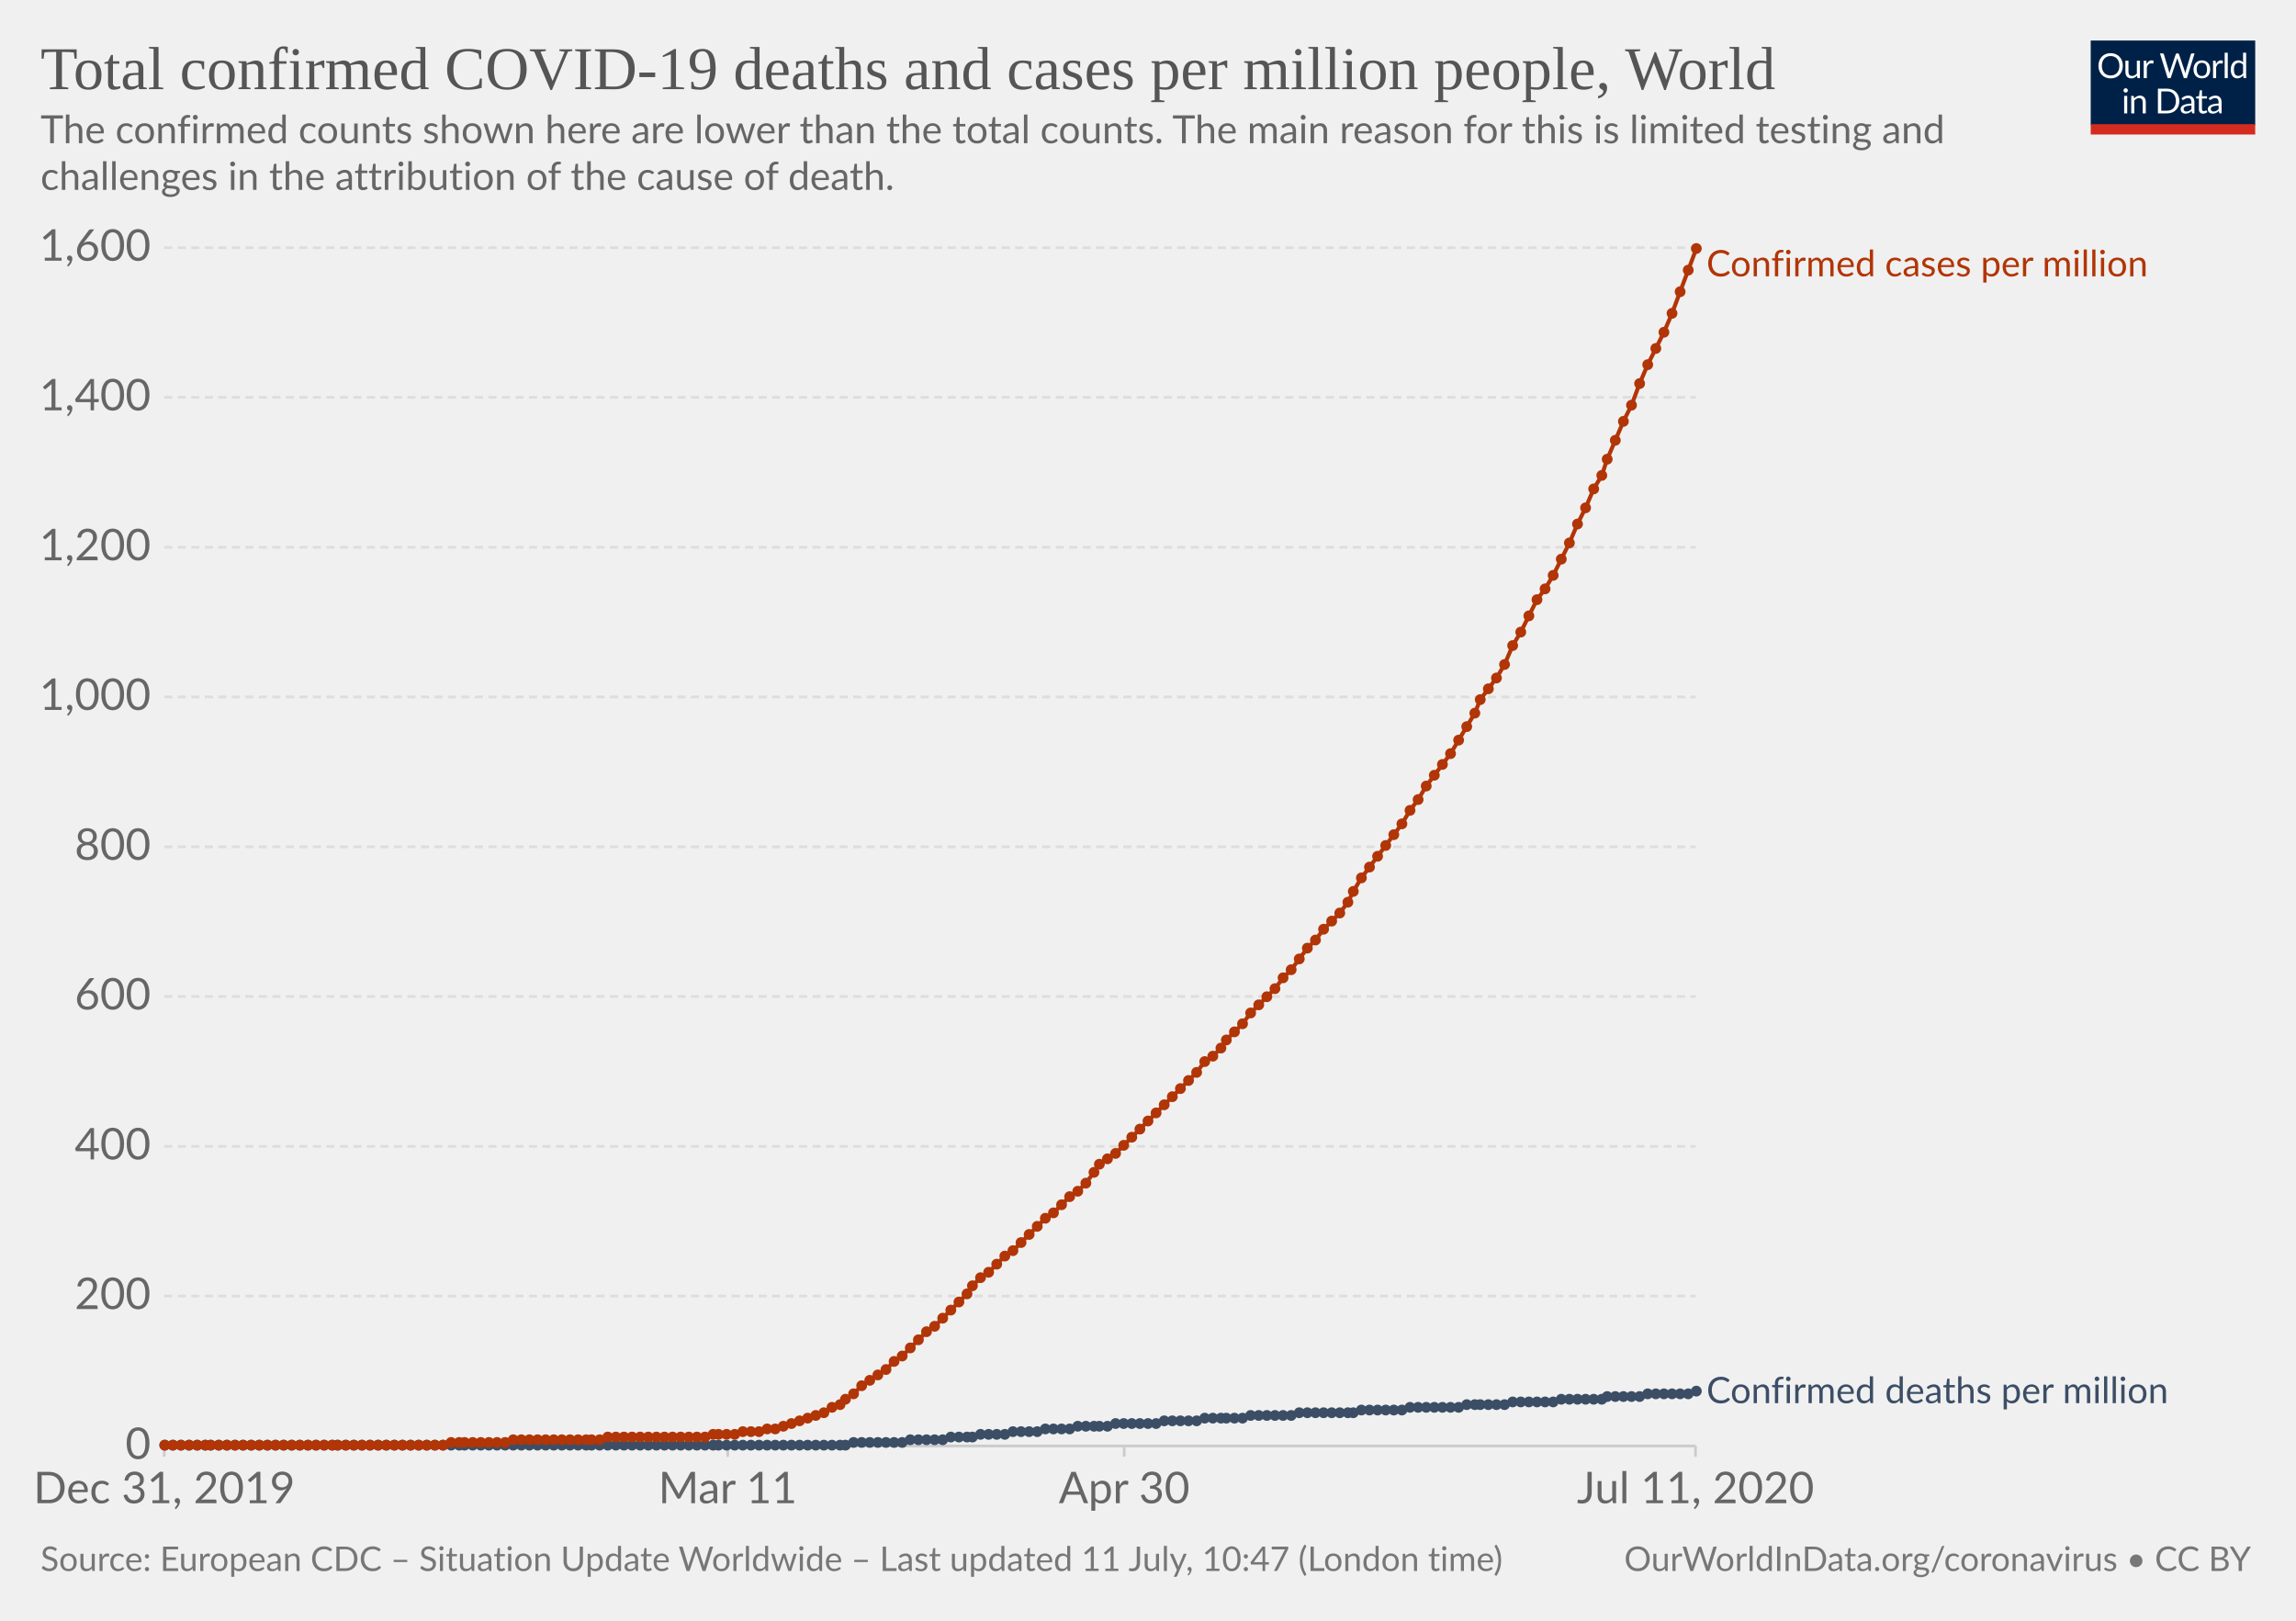
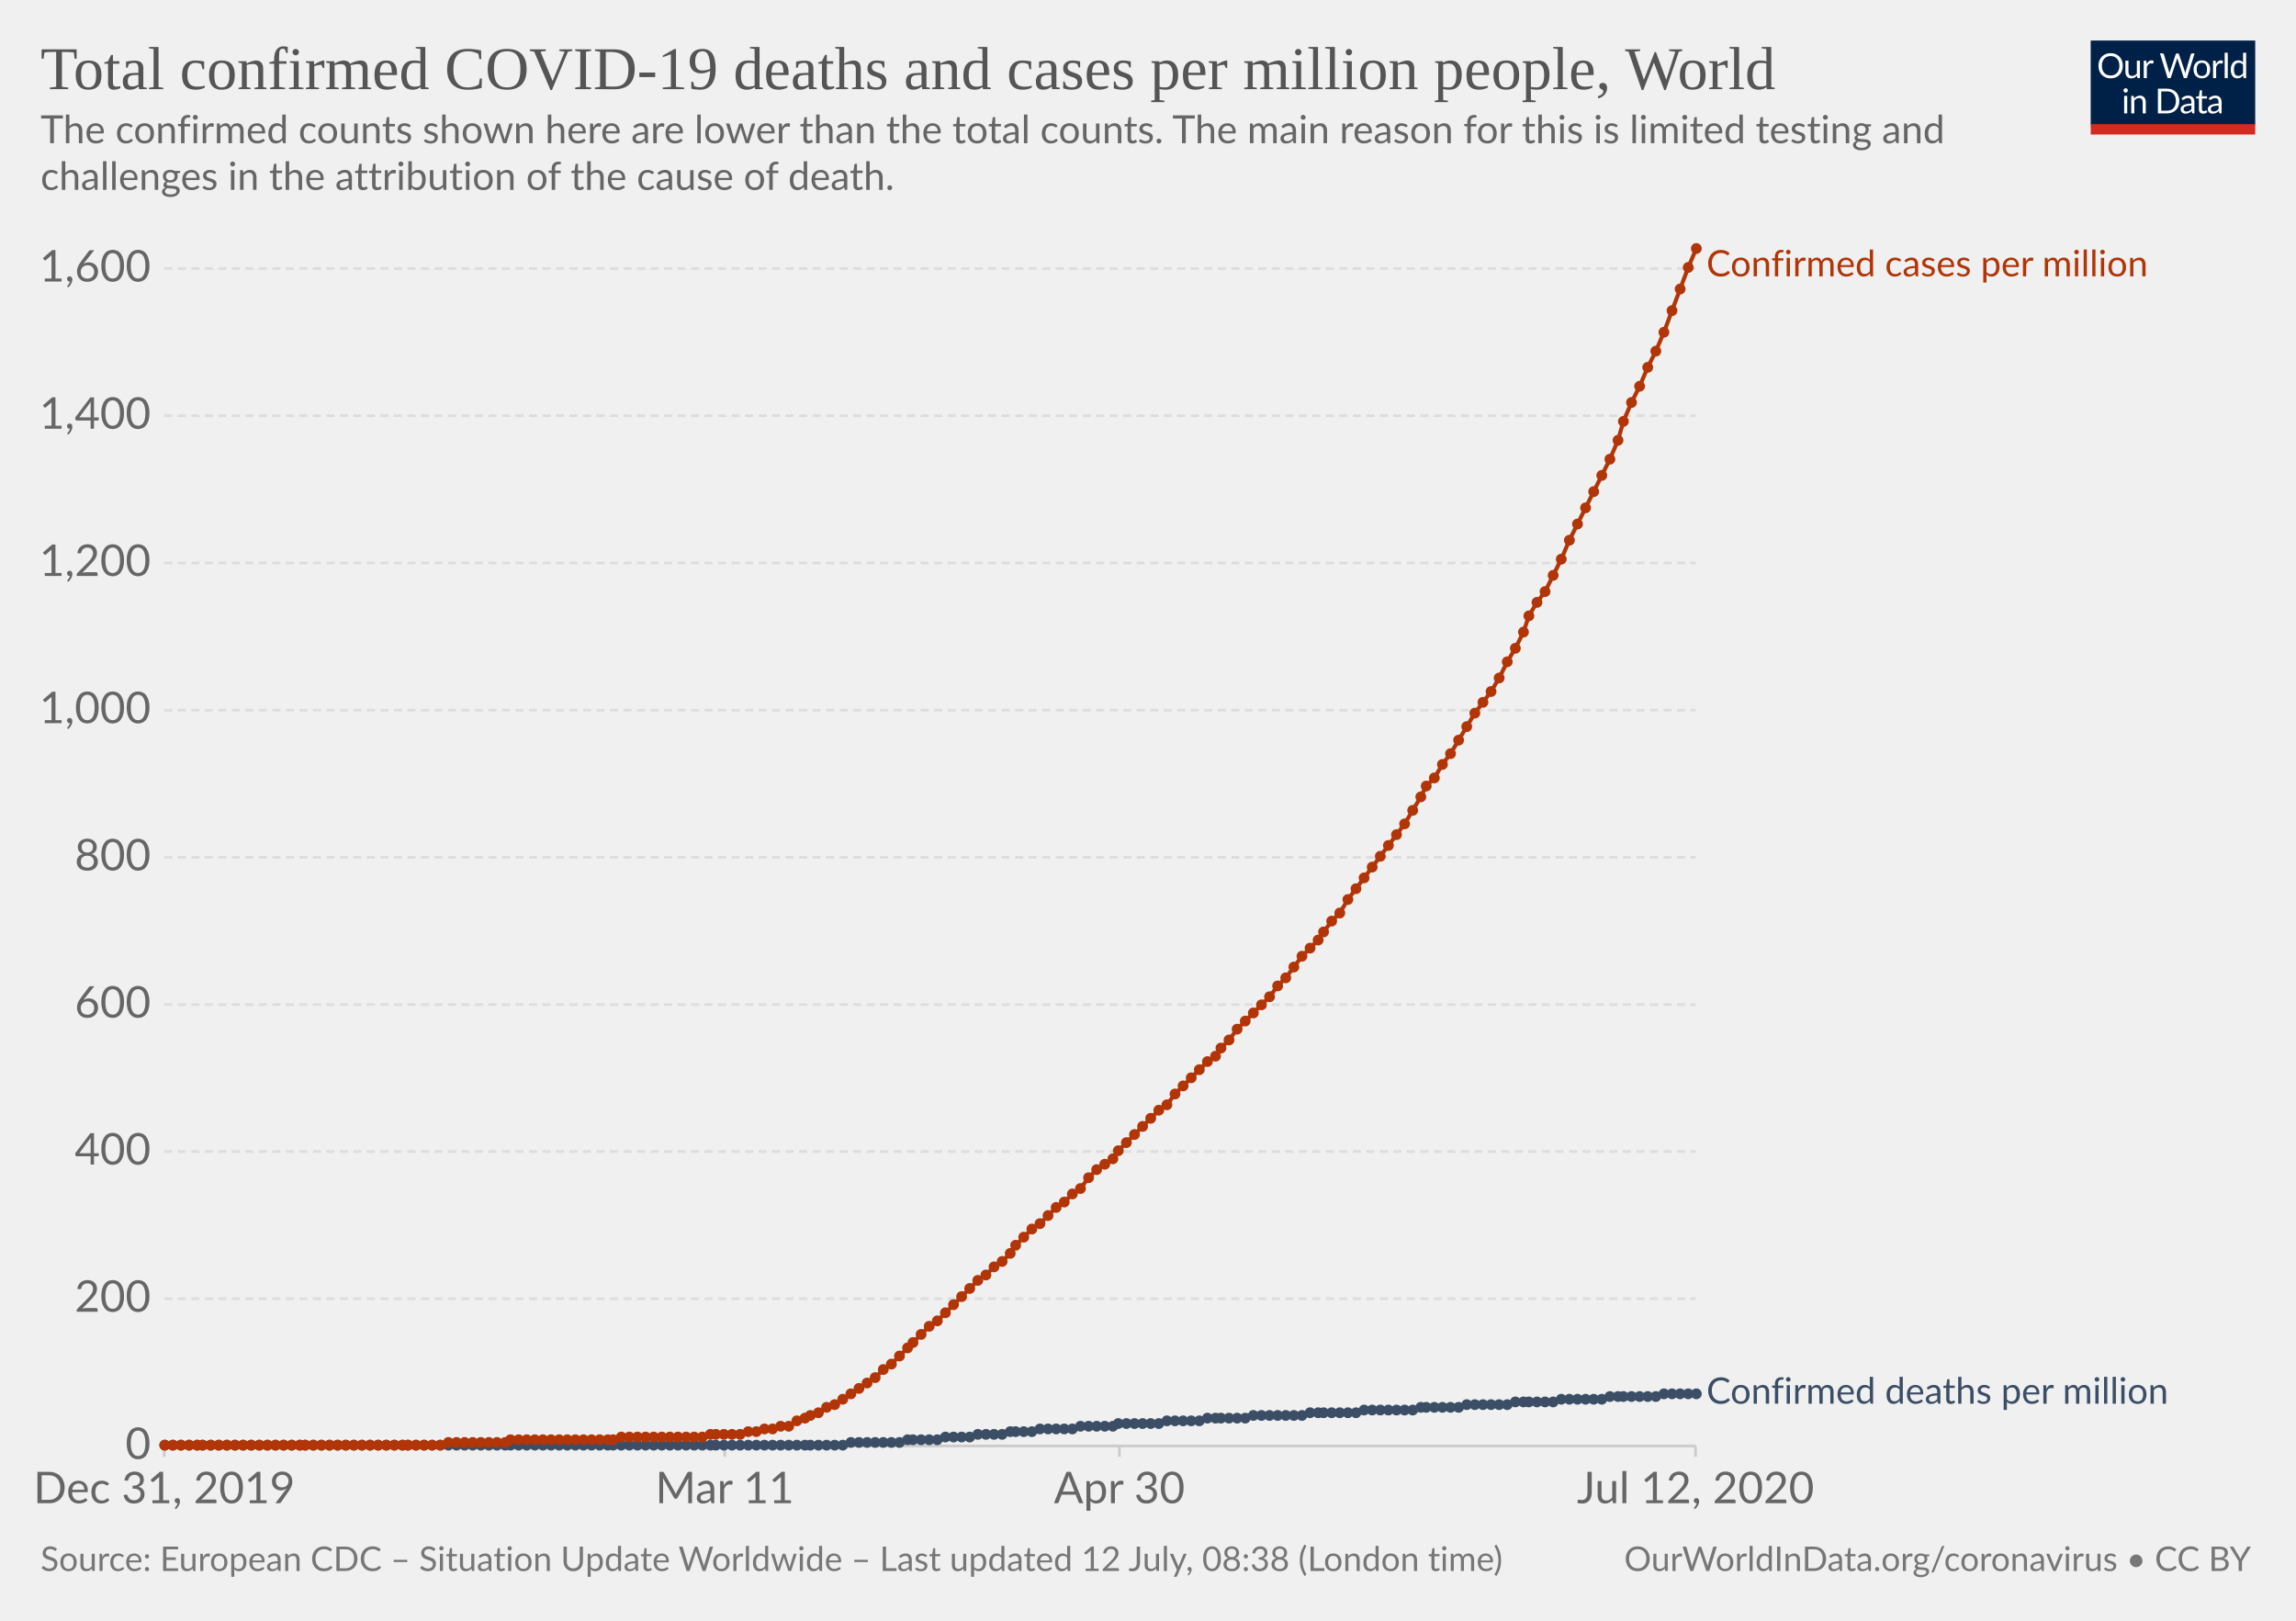
<svg xmlns="http://www.w3.org/2000/svg" version="1.1" style="background-color:#fff;-webkit-font-smoothing:antialiased" width="850" height="600" viewBox="0 0 850 600" font-family="Lato,'Helvetica Neue',Helvetica,Arial,sans-serif" font-size="18" text-rendering="optimizeLegibility">
  <g class="HeaderView">
    <g transform="matrix(.29 0 0 .29 774 15)">
      <svg width="210" height="120" viewBox="0 0 210 120" fill="none">
        <g clip-path="url(#clip0)">
          <path d="M0 0h210v107.89H0V0z" fill="#002147" />
          <path d="M40.98 32.25c0 2.36-.38 4.53-1.12 6.51a14.26 14.26 0 01-8.1 8.4c-1.9.78-4.02 1.17-6.34 1.17a16.6 16.6 0 01-6.33-1.17 14.31 14.31 0 01-8.08-8.4 18.29 18.29 0 01-1.12-6.51c0-2.36.38-4.53 1.12-6.5a14.32 14.32 0 018.07-8.44c1.92-.8 4.03-1.19 6.34-1.19 2.32 0 4.43.4 6.34 1.19 1.92.8 3.56 1.9 4.93 3.34a14.87 14.87 0 013.17 5.1 18.1 18.1 0 011.12 6.5zm-4.38 0c0-1.94-.26-3.68-.8-5.22a10.91 10.91 0 00-2.24-3.89 9.68 9.68 0 00-3.52-2.46 11.95 11.95 0 00-4.62-.86c-1.68 0-3.21.28-4.6.86a9.88 9.88 0 00-3.54 2.46 10.91 10.91 0 00-2.24 3.9c-.53 1.53-.8 3.27-.8 5.2 0 1.94.27 3.68.8 5.22a11.17 11.17 0 002.24 3.9 10.01 10.01 0 003.55 2.44c1.38.56 2.9.83 4.6.83 1.7 0 3.24-.27 4.61-.83a9.8 9.8 0 003.52-2.44 11.17 11.17 0 002.25-3.9c.53-1.54.8-3.28.8-5.21zm26.22-6.54V48H60.5c-.56 0-.9-.27-1.05-.81l-.31-2.4a12.45 12.45 0 01-3.26 2.6c-1.2.64-2.58.96-4.13.96-1.22 0-2.3-.2-3.24-.6a6.52 6.52 0 01-2.33-1.7 7.37 7.37 0 01-1.43-2.67c-.3-1.04-.46-2.2-.46-3.45V25.7h3.91v14.22c0 1.68.38 2.99 1.15 3.91.77.93 1.96 1.39 3.54 1.39 1.16 0 2.24-.27 3.23-.82a10.42 10.42 0 002.8-2.28V25.7h3.91zm8.61 4.47a9.94 9.94 0 012.6-3.56 5.64 5.64 0 013.76-1.3c.47 0 .92.05 1.34.15.44.1.83.27 1.17.49l-.3 2.92c-.09.37-.3.55-.66.55-.2 0-.5-.04-.9-.13a6.21 6.21 0 00-3.24.18c-.54.2-1.03.5-1.47.92-.42.4-.81.9-1.17 1.5-.33.58-.64 1.26-.92 2.02V48H67.7V25.71h2.25c.42 0 .72.08.88.25.16.16.27.44.33.83l.26 3.39zm61.16-13.7L122.75 48h-3.82l-7.99-24.05a21.95 21.95 0 01-.42-1.58 38.36 38.36 0 01-.44 1.58L102.05 48h-3.83L88.4 16.47h3.54c.38 0 .7.1.95.29.26.2.43.43.5.73l6.52 21.9c.1.4.2.83.28 1.28.1.46.2.94.29 1.46l.3-1.46c.12-.47.25-.9.38-1.27l7.41-21.91c.1-.25.26-.48.51-.69.27-.22.58-.33.95-.33h1.23c.38 0 .69.1.92.29.24.2.41.43.53.73l7.4 21.9a28.4 28.4 0 01.68 2.62 29.52 29.52 0 01.52-2.61l6.54-21.91c.07-.27.23-.5.48-.7.27-.21.58-.32.95-.32h3.32zm9.35 8.88c1.63 0 3.1.27 4.4.82a9.43 9.43 0 015.46 5.94c.5 1.4.74 2.98.74 4.73 0 1.76-.25 3.34-.74 4.75a9.43 9.43 0 01-5.46 5.92c-1.3.52-2.77.79-4.4.79-1.64 0-3.12-.27-4.44-.8a9.42 9.42 0 01-3.35-2.3c-.92-1-1.63-2.2-2.13-3.61-.49-1.41-.73-3-.73-4.75s.24-3.33.73-4.73c.5-1.43 1.2-2.64 2.13-3.63a9.4 9.4 0 013.35-2.31c1.32-.55 2.8-.82 4.44-.82zm0 19.89c2.2 0 3.84-.73 4.93-2.2 1.08-1.48 1.63-3.54 1.63-6.18 0-2.66-.55-4.72-1.63-6.2-1.09-1.49-2.73-2.23-4.93-2.23-1.12 0-2.09.2-2.93.57a5.7 5.7 0 00-2.06 1.65 7.5 7.5 0 00-1.24 2.67c-.26 1.04-.4 2.22-.4 3.54 0 2.64.55 4.7 1.64 6.18 1.1 1.47 2.76 2.2 4.99 2.2zm17.97-15.07a9.94 9.94 0 012.6-3.56 5.64 5.64 0 013.76-1.3c.47 0 .91.05 1.34.15.44.1.83.27 1.16.49l-.28 2.92c-.09.37-.31.55-.66.55-.2 0-.5-.04-.9-.13a6.2 6.2 0 00-3.24.18c-.54.2-1.03.5-1.47.92-.43.4-.82.9-1.17 1.5a13.1 13.1 0 00-.92 2.02V48h-3.94V25.71h2.24c.43 0 .72.08.88.25.17.16.28.44.33.83l.27 3.39zm15.04-14.59V48h-3.92V15.6h3.92zm19.55 15.43a6.22 6.22 0 00-2.38-2.05 6.7 6.7 0 00-2.86-.6c-2.07 0-3.66.75-4.77 2.23-1.12 1.48-1.68 3.6-1.68 6.33 0 1.46.13 2.7.38 3.74a7.29 7.29 0 001.1 2.56 4.35 4.35 0 001.78 1.45c.7.3 1.5.46 2.4.46 1.29 0 2.41-.3 3.36-.88a9.6 9.6 0 002.67-2.49V31.02zm3.91-15.43V48h-2.33c-.56 0-.9-.27-1.06-.81l-.35-2.71a12.13 12.13 0 01-3.25 2.77 8.28 8.28 0 01-4.23 1.06 7.31 7.31 0 01-6.14-2.9c-.73-.96-1.3-2.15-1.69-3.57a18.35 18.35 0 01.07-9.48 11.29 11.29 0 011.89-3.7 8.7 8.7 0 017.06-3.34 7.96 7.96 0 016.12 2.62V15.59h3.91zM46.61 70.71V93H42.7V70.71h3.91zm.84-7c0 .39-.08.75-.24 1.09a2.81 2.81 0 01-1.52 1.47 2.67 2.67 0 01-2.16 0 2.9 2.9 0 01-1.45-1.47 2.67 2.67 0 010-2.16c.15-.35.35-.65.6-.9.25-.27.53-.47.85-.62a2.67 2.67 0 012.16 0c.35.15.65.35.9.62.27.25.47.55.62.9.16.34.24.7.24 1.08zm7.97 10.24c.49-.54 1-1.04 1.54-1.48a9.85 9.85 0 013.66-1.84 8.96 8.96 0 015.43.35c.94.4 1.72.97 2.33 1.71a7.36 7.36 0 011.43 2.67c.32 1.04.49 2.19.49 3.45V93h-3.94V78.81c0-1.69-.4-3-1.17-3.92-.76-.93-1.93-1.4-3.5-1.4a6.6 6.6 0 00-3.25.83c-1 .56-1.92 1.31-2.77 2.27V93h-3.94V70.71h2.35c.56 0 .9.28 1.04.82l.3 2.42zm57.7 3.3c0 2.36-.37 4.5-1.11 6.44a14.3 14.3 0 01-3.17 4.98 14.1 14.1 0 01-4.93 3.2c-1.9.76-4.02 1.13-6.33 1.13H85.8V61.47h11.77c2.31 0 4.42.39 6.33 1.15a13.8 13.8 0 018.1 8.18 17.75 17.75 0 011.12 6.45zm-4.37 0c0-1.94-.26-3.67-.8-5.2a10.94 10.94 0 00-2.23-3.87 9.57 9.57 0 00-3.53-2.42 12.23 12.23 0 00-4.61-.83h-7.5v24.62h7.5c1.7 0 3.24-.28 4.61-.84a9.7 9.7 0 003.53-2.4 10.94 10.94 0 002.24-3.87c.53-1.53.8-3.26.8-5.2zm19.8 5.72c-1.8.06-3.34.2-4.62.44-1.26.22-2.3.51-3.1.88-.8.36-1.37.8-1.74 1.3-.35.5-.53 1.05-.53 1.67 0 .58.1 1.1.3 1.52a3 3 0 00.76 1.05c.34.27.73.46 1.17.6.45.11.94.17 1.45.17a7.28 7.28 0 003.5-.81 11.95 11.95 0 002.82-2.2v-4.62zm-12.65-9.11a12.73 12.73 0 013.98-2.66c1.43-.59 3-.88 4.73-.88 1.25 0 2.36.2 3.33.61a6.81 6.81 0 013.94 4.38c.33 1.04.5 2.19.5 3.43V93h-1.74a1.8 1.8 0 01-.88-.18c-.2-.13-.36-.38-.48-.74l-.44-2.12c-.59.55-1.16 1.03-1.72 1.46a9.48 9.48 0 01-3.74 1.7c-.69.15-1.46.23-2.3.23-.87 0-1.69-.12-2.45-.35a5.34 5.34 0 01-3.34-2.93 6.64 6.64 0 01-.49-2.64c0-.88.25-1.72.73-2.53a6.33 6.33 0 012.35-2.17c1.09-.63 2.5-1.15 4.25-1.54 1.75-.41 3.89-.65 6.42-.7v-1.75c0-1.73-.37-3.03-1.12-3.91-.75-.9-1.84-1.34-3.28-1.34-.97 0-1.78.12-2.44.37-.64.23-1.2.5-1.7.81l-1.23.82c-.33.23-.67.35-1 .35-.27 0-.5-.07-.69-.2a2.1 2.1 0 01-.48-.53l-.7-1.25zm27.67 19.5c-1.76 0-3.12-.5-4.07-1.48-.94-.98-1.41-2.4-1.41-4.25V74h-2.68a.9.9 0 01-.6-.2c-.16-.14-.24-.36-.24-.66v-1.56l3.65-.46.9-6.89a.9.9 0 01.29-.52.88.88 0 01.62-.22H142v7.67h6.44V74H142v13.38c0 .94.22 1.63.68 2.09.45.45 1.04.68 1.76.68a3.21 3.21 0 001.85-.53l.55-.35c.16-.12.3-.18.41-.18.2 0 .4.13.55.38l1.15 1.87a7.45 7.45 0 01-2.44 1.5c-.96.35-1.94.52-2.95.52zm19.68-10.4c-1.8.07-3.34.21-4.62.45-1.26.22-2.3.51-3.1.88-.8.36-1.37.8-1.74 1.3-.35.5-.53 1.05-.53 1.67 0 .58.1 1.1.3 1.52.18.42.44.77.76 1.05.34.27.73.46 1.17.6.45.11.94.17 1.45.17a7.3 7.3 0 003.5-.81 12.04 12.04 0 002.82-2.2v-4.62zm-12.65-9.1a12.72 12.72 0 013.99-2.66c1.42-.59 3-.88 4.72-.88 1.25 0 2.36.2 3.33.61a6.81 6.81 0 013.94 4.38c.33 1.04.5 2.19.5 3.43V93h-1.74a1.8 1.8 0 01-.88-.18c-.2-.13-.36-.38-.48-.74l-.44-2.12c-.59.55-1.16 1.03-1.72 1.46a9.48 9.48 0 01-3.74 1.7c-.69.15-1.46.23-2.3.23-.87 0-1.69-.12-2.45-.35a5.33 5.33 0 01-3.34-2.93 6.62 6.62 0 01-.49-2.64c0-.88.25-1.72.73-2.53a6.33 6.33 0 012.35-2.17c1.09-.63 2.5-1.15 4.25-1.54a31.2 31.2 0 016.42-.7v-1.75c0-1.73-.37-3.03-1.12-3.91-.75-.9-1.84-1.34-3.28-1.34-.97 0-1.78.12-2.44.37-.64.23-1.2.5-1.7.81-.46.3-.87.57-1.22.82-.34.23-.68.35-1.02.35-.26 0-.49-.07-.68-.2a1.88 1.88 0 01-.48-.53l-.7-1.25z" fill="#fff" />
          <path fill="#D42B21" d="M0 106.79h210V120H0z" />
        </g>
        <defs>
          <clipPath id="clip0">
            <path fill="#fff" d="M0 0h210v120H0z" />
          </clipPath>
        </defs>
      </svg>
    </g>
    <a href="https://ourworldindata.org/grapher/total-covid-cases-deaths-per-million" target="_blank" font-family="&quot;Playfair Display&quot;,Georgia,&quot;Times New Roman&quot;,serif">
      <text font-size="22.5" x="15" y="33" fill="#555">
        <tspan x="15" y="33">Total confirmed COVID-19 deaths and cases per million people, World</tspan>
      </text>
    </a>
    <text font-size="14.4" x="15" y="53" fill="#666">
      <tspan x="15" y="53.02">The confirmed counts shown here are lower than the total counts. The main reason for this is limited testing and</tspan>
      <tspan x="15" y="70.3">challenges in the attribution of the cause of death.</tspan>
    </text>
  </g>
  <g class="LineChart">
    <defs>
      <clipPath id="a">
        <path d="M50.82 0h830v930h-830z" />
      </clipPath>
    </defs>
    <g class="AxisBoxView">
      <g class="HorizontalAxis">
-         <path stroke="#ccc" d="M60.8 535.3v4M269.4 535.3v4M416.2 535.3v4M627.7 535.3v4" />
+         <path stroke="#ccc" d="M60.8 535.3v4M268.3 535.3v4M414.4 535.3v4M627.7 535.3v4" />
        <text x="60.8" y="556.5" fill="#666" text-anchor="middle" font-size="16.2">Dec 31, 2019</text>
-         <text x="269.4" y="556.5" fill="#666" text-anchor="middle" font-size="16.2">Mar 11</text>
-         <text x="416.2" y="556.5" fill="#666" text-anchor="middle" font-size="16.2">Apr 30</text>
-         <text x="627.7" y="556.5" fill="#666" text-anchor="middle" font-size="16.2">Jul 11, 2020</text>
+         <text x="268.3" y="556.5" fill="#666" text-anchor="middle" font-size="16.2">Mar 11</text>
+         <text x="414.4" y="556.5" fill="#666" text-anchor="middle" font-size="16.2">Apr 30</text>
+         <text x="627.7" y="556.5" fill="#666" text-anchor="middle" font-size="16.2">Jul 12, 2020</text>
      </g>
      <g class="VerticalAxis" fill="#666" dominant-baseline="middle" text-anchor="end" font-size="16.2">
        <text x="55.82" y="535.3">0</text>
-         <text x="55.82" y="479.8">200</text>
-         <text x="55.82" y="424.4">400</text>
-         <text x="55.82" y="368.9">600</text>
-         <text x="55.82" y="313.5">800</text>
-         <text x="55.82" y="258">1,000</text>
-         <text x="55.82" y="202.6">1,200</text>
-         <text x="55.82" y="147.1">1,400</text>
-         <text x="55.82" y="91.7">1,600</text>
+         <text x="55.82" y="480.8">200</text>
+         <text x="55.82" y="426.3">400</text>
+         <text x="55.82" y="371.9">600</text>
+         <text x="55.82" y="317.4">800</text>
+         <text x="55.82" y="262.9">1,000</text>
+         <text x="55.82" y="208.4">1,200</text>
+         <text x="55.82" y="153.9">1,400</text>
+         <text x="55.82" y="99.4">1,600</text>
      </g>
      <g class="AxisGridLines horizontalLines">
        <path stroke="#ccc" d="M60.82 535.3h566.92" />
-         <path stroke="#ddd" stroke-dasharray="3,2" d="M60.82 479.8h566.92M60.82 424.4h566.92M60.82 368.9h566.92M60.82 313.5h566.92M60.82 258h566.92M60.82 202.6h566.92M60.82 147.1h566.92M60.82 91.7h566.92" />
+         <path stroke="#ddd" stroke-dasharray="3,2" d="M60.82 480.8h566.92M60.82 426.3h566.92M60.82 371.9h566.92M60.82 317.4h566.92M60.82 262.9h566.92M60.82 208.4h566.92M60.82 153.9h566.92M60.82 99.4h566.92" />
      </g>
    </g>
    <g clip-path="url(#a)">
      <g class="HeightedLegend" cursor="default">
        <g class="legendMark">
          <text font-size="13.5" x="631.7" y="102.3" fill="#B13507">
            <tspan x="631.74" y="102.3">Confirmed cases per million</tspan>
          </text>
        </g>
        <g class="legendMark">
-           <text font-size="13.5" x="631.7" y="519.4" fill="#3C4E66">
-             <tspan x="631.74" y="519.45">Confirmed deaths per million</tspan>
+           <text font-size="13.5" x="631.7" y="519.6" fill="#3C4E66">
+             <tspan x="631.74" y="519.65">Confirmed deaths per million</tspan>
          </text>
        </g>
      </g>
      <g class="Lines">
        <g class="key-World_0">
-           <path stroke="#3C4E66" stroke-linecap="round" d="M61 535h252l3-1h18l3-1h12l3-1h8l3-1h9l3-1h9l3-1h9l3-1h11l3-1h15l3-1h12l3-1h14l3-1h15l3-1h20l3-1h15l3-1h18l3-1h14l3-1h15l3-1h15l2-1h12l3-1h15l3-1" fill="none" stroke-width="1.5" />
+           <path stroke="#3C4E66" stroke-linecap="round" d="M61 535h251l3-1h18l3-1h11l3-1h9l3-1h9l3-1h8l3-1h12l3-1h12l2-1h15l3-1h12l3-1h14l3-1h18l3-1h17l3-1h18l3-1h14l3-1h15l3-1h14l3-1h15l3-1h17l3-1h12" fill="none" stroke-width="1.5" />
          <g fill="#3C4E66">
            <circle cx="61" cy="535" r="2" />
            <circle cx="64" cy="535" r="2" />
            <circle cx="67" cy="535" r="2" />
            <circle cx="70" cy="535" r="2" />
            <circle cx="73" cy="535" r="2" />
-             <circle cx="76" cy="535" r="2" />
+             <circle cx="75" cy="535" r="2" />
            <circle cx="78" cy="535" r="2" />
            <circle cx="81" cy="535" r="2" />
            <circle cx="84" cy="535" r="2" />
            <circle cx="87" cy="535" r="2" />
            <circle cx="90" cy="535" r="2" />
            <circle cx="93" cy="535" r="2" />
            <circle cx="96" cy="535" r="2" />
            <circle cx="99" cy="535" r="2" />
            <circle cx="102" cy="535" r="2" />
            <circle cx="105" cy="535" r="2" />
            <circle cx="108" cy="535" r="2" />
            <circle cx="111" cy="535" r="2" />
-             <circle cx="114" cy="535" r="2" />
-             <circle cx="117" cy="535" r="2" />
-             <circle cx="120" cy="535" r="2" />
-             <circle cx="123" cy="535" r="2" />
+             <circle cx="113" cy="535" r="2" />
+             <circle cx="116" cy="535" r="2" />
+             <circle cx="119" cy="535" r="2" />
+             <circle cx="122" cy="535" r="2" />
            <circle cx="125" cy="535" r="2" />
            <circle cx="128" cy="535" r="2" />
            <circle cx="131" cy="535" r="2" />
            <circle cx="134" cy="535" r="2" />
            <circle cx="137" cy="535" r="2" />
            <circle cx="140" cy="535" r="2" />
            <circle cx="143" cy="535" r="2" />
            <circle cx="146" cy="535" r="2" />
            <circle cx="149" cy="535" r="2" />
-             <circle cx="152" cy="535" r="2" />
-             <circle cx="155" cy="535" r="2" />
-             <circle cx="158" cy="535" r="2" />
-             <circle cx="161" cy="535" r="2" />
-             <circle cx="164" cy="535" r="2" />
-             <circle cx="167" cy="535" r="2" />
-             <circle cx="170" cy="535" r="2" />
+             <circle cx="151" cy="535" r="2" />
+             <circle cx="154" cy="535" r="2" />
+             <circle cx="157" cy="535" r="2" />
+             <circle cx="160" cy="535" r="2" />
+             <circle cx="163" cy="535" r="2" />
+             <circle cx="166" cy="535" r="2" />
+             <circle cx="169" cy="535" r="2" />
            <circle cx="172" cy="535" r="2" />
            <circle cx="175" cy="535" r="2" />
            <circle cx="178" cy="535" r="2" />
            <circle cx="181" cy="535" r="2" />
            <circle cx="184" cy="535" r="2" />
            <circle cx="187" cy="535" r="2" />
-             <circle cx="190" cy="535" r="2" />
-             <circle cx="193" cy="535" r="2" />
-             <circle cx="196" cy="535" r="2" />
-             <circle cx="199" cy="535" r="2" />
-             <circle cx="202" cy="535" r="2" />
-             <circle cx="205" cy="535" r="2" />
-             <circle cx="208" cy="535" r="2" />
-             <circle cx="211" cy="535" r="2" />
-             <circle cx="214" cy="535" r="2" />
-             <circle cx="217" cy="535" r="2" />
+             <circle cx="189" cy="535" r="2" />
+             <circle cx="192" cy="535" r="2" />
+             <circle cx="195" cy="535" r="2" />
+             <circle cx="198" cy="535" r="2" />
+             <circle cx="201" cy="535" r="2" />
+             <circle cx="204" cy="535" r="2" />
+             <circle cx="207" cy="535" r="2" />
+             <circle cx="210" cy="535" r="2" />
+             <circle cx="213" cy="535" r="2" />
+             <circle cx="216" cy="535" r="2" />
            <circle cx="219" cy="535" r="2" />
            <circle cx="222" cy="535" r="2" />
            <circle cx="225" cy="535" r="2" />
-             <circle cx="228" cy="535" r="2" />
-             <circle cx="231" cy="535" r="2" />
-             <circle cx="234" cy="535" r="2" />
-             <circle cx="237" cy="535" r="2" />
-             <circle cx="240" cy="535" r="2" />
-             <circle cx="243" cy="535" r="2" />
-             <circle cx="246" cy="535" r="2" />
-             <circle cx="249" cy="535" r="2" />
-             <circle cx="252" cy="535" r="2" />
-             <circle cx="255" cy="535" r="2" />
-             <circle cx="258" cy="535" r="2" />
-             <circle cx="261" cy="535" r="2" />
-             <circle cx="264" cy="535" r="2" />
-             <circle cx="266" cy="535" r="2" />
-             <circle cx="269" cy="535" r="2" />
-             <circle cx="272" cy="535" r="2" />
-             <circle cx="275" cy="535" r="2" />
-             <circle cx="278" cy="535" r="2" />
-             <circle cx="281" cy="535" r="2" />
-             <circle cx="284" cy="535" r="2" />
-             <circle cx="287" cy="535" r="2" />
-             <circle cx="290" cy="535" r="2" />
-             <circle cx="293" cy="535" r="2" />
-             <circle cx="296" cy="535" r="2" />
-             <circle cx="299" cy="535" r="2" />
-             <circle cx="302" cy="535" r="2" />
-             <circle cx="305" cy="535" r="2" />
-             <circle cx="308" cy="535" r="2" />
-             <circle cx="311" cy="535" r="2" />
-             <circle cx="313" cy="535" r="2" />
-             <circle cx="316" cy="534" r="2" />
-             <circle cx="319" cy="534" r="2" />
-             <circle cx="322" cy="534" r="2" />
-             <circle cx="325" cy="534" r="2" />
-             <circle cx="328" cy="534" r="2" />
-             <circle cx="331" cy="534" r="2" />
-             <circle cx="334" cy="534" r="2" />
-             <circle cx="337" cy="533" r="2" />
-             <circle cx="340" cy="533" r="2" />
-             <circle cx="343" cy="533" r="2" />
-             <circle cx="346" cy="533" r="2" />
-             <circle cx="349" cy="533" r="2" />
-             <circle cx="352" cy="532" r="2" />
-             <circle cx="355" cy="532" r="2" />
-             <circle cx="358" cy="532" r="2" />
-             <circle cx="360" cy="532" r="2" />
-             <circle cx="363" cy="531" r="2" />
-             <circle cx="366" cy="531" r="2" />
-             <circle cx="369" cy="531" r="2" />
-             <circle cx="372" cy="531" r="2" />
-             <circle cx="375" cy="530" r="2" />
-             <circle cx="378" cy="530" r="2" />
-             <circle cx="381" cy="530" r="2" />
-             <circle cx="384" cy="530" r="2" />
-             <circle cx="387" cy="529" r="2" />
-             <circle cx="390" cy="529" r="2" />
-             <circle cx="393" cy="529" r="2" />
-             <circle cx="396" cy="529" r="2" />
-             <circle cx="399" cy="528" r="2" />
-             <circle cx="402" cy="528" r="2" />
-             <circle cx="405" cy="528" r="2" />
-             <circle cx="407" cy="528" r="2" />
-             <circle cx="410" cy="528" r="2" />
-             <circle cx="413" cy="527" r="2" />
-             <circle cx="416" cy="527" r="2" />
-             <circle cx="419" cy="527" r="2" />
-             <circle cx="422" cy="527" r="2" />
-             <circle cx="425" cy="527" r="2" />
-             <circle cx="428" cy="527" r="2" />
-             <circle cx="431" cy="526" r="2" />
-             <circle cx="434" cy="526" r="2" />
-             <circle cx="437" cy="526" r="2" />
-             <circle cx="440" cy="526" r="2" />
-             <circle cx="443" cy="526" r="2" />
-             <circle cx="446" cy="525" r="2" />
-             <circle cx="449" cy="525" r="2" />
+             <circle cx="227" cy="535" r="2" />
+             <circle cx="230" cy="535" r="2" />
+             <circle cx="233" cy="535" r="2" />
+             <circle cx="236" cy="535" r="2" />
+             <circle cx="239" cy="535" r="2" />
+             <circle cx="242" cy="535" r="2" />
+             <circle cx="245" cy="535" r="2" />
+             <circle cx="248" cy="535" r="2" />
+             <circle cx="251" cy="535" r="2" />
+             <circle cx="254" cy="535" r="2" />
+             <circle cx="257" cy="535" r="2" />
+             <circle cx="260" cy="535" r="2" />
+             <circle cx="263" cy="535" r="2" />
+             <circle cx="265" cy="535" r="2" />
+             <circle cx="268" cy="535" r="2" />
+             <circle cx="271" cy="535" r="2" />
+             <circle cx="274" cy="535" r="2" />
+             <circle cx="277" cy="535" r="2" />
+             <circle cx="280" cy="535" r="2" />
+             <circle cx="283" cy="535" r="2" />
+             <circle cx="286" cy="535" r="2" />
+             <circle cx="289" cy="535" r="2" />
+             <circle cx="292" cy="535" r="2" />
+             <circle cx="295" cy="535" r="2" />
+             <circle cx="298" cy="535" r="2" />
+             <circle cx="300" cy="535" r="2" />
+             <circle cx="303" cy="535" r="2" />
+             <circle cx="306" cy="535" r="2" />
+             <circle cx="309" cy="535" r="2" />
+             <circle cx="312" cy="535" r="2" />
+             <circle cx="315" cy="534" r="2" />
+             <circle cx="318" cy="534" r="2" />
+             <circle cx="321" cy="534" r="2" />
+             <circle cx="324" cy="534" r="2" />
+             <circle cx="327" cy="534" r="2" />
+             <circle cx="330" cy="534" r="2" />
+             <circle cx="333" cy="534" r="2" />
+             <circle cx="336" cy="533" r="2" />
+             <circle cx="338" cy="533" r="2" />
+             <circle cx="341" cy="533" r="2" />
+             <circle cx="344" cy="533" r="2" />
+             <circle cx="347" cy="533" r="2" />
+             <circle cx="350" cy="532" r="2" />
+             <circle cx="353" cy="532" r="2" />
+             <circle cx="356" cy="532" r="2" />
+             <circle cx="359" cy="532" r="2" />
+             <circle cx="362" cy="531" r="2" />
+             <circle cx="365" cy="531" r="2" />
+             <circle cx="368" cy="531" r="2" />
+             <circle cx="371" cy="531" r="2" />
+             <circle cx="374" cy="530" r="2" />
+             <circle cx="376" cy="530" r="2" />
+             <circle cx="379" cy="530" r="2" />
+             <circle cx="382" cy="530" r="2" />
+             <circle cx="385" cy="529" r="2" />
+             <circle cx="388" cy="529" r="2" />
+             <circle cx="391" cy="529" r="2" />
+             <circle cx="394" cy="529" r="2" />
+             <circle cx="397" cy="529" r="2" />
+             <circle cx="400" cy="528" r="2" />
+             <circle cx="403" cy="528" r="2" />
+             <circle cx="406" cy="528" r="2" />
+             <circle cx="409" cy="528" r="2" />
+             <circle cx="412" cy="528" r="2" />
+             <circle cx="414" cy="527" r="2" />
+             <circle cx="417" cy="527" r="2" />
+             <circle cx="420" cy="527" r="2" />
+             <circle cx="423" cy="527" r="2" />
+             <circle cx="426" cy="527" r="2" />
+             <circle cx="429" cy="527" r="2" />
+             <circle cx="432" cy="526" r="2" />
+             <circle cx="435" cy="526" r="2" />
+             <circle cx="438" cy="526" r="2" />
+             <circle cx="441" cy="526" r="2" />
+             <circle cx="444" cy="526" r="2" />
+             <circle cx="447" cy="525" r="2" />
+             <circle cx="450" cy="525" r="2" />
            <circle cx="452" cy="525" r="2" />
-             <circle cx="454" cy="525" r="2" />
-             <circle cx="457" cy="525" r="2" />
-             <circle cx="460" cy="525" r="2" />
-             <circle cx="463" cy="524" r="2" />
-             <circle cx="466" cy="524" r="2" />
-             <circle cx="469" cy="524" r="2" />
-             <circle cx="472" cy="524" r="2" />
-             <circle cx="475" cy="524" r="2" />
-             <circle cx="478" cy="524" r="2" />
-             <circle cx="481" cy="523" r="2" />
-             <circle cx="484" cy="523" r="2" />
-             <circle cx="487" cy="523" r="2" />
+             <circle cx="455" cy="525" r="2" />
+             <circle cx="458" cy="525" r="2" />
+             <circle cx="461" cy="525" r="2" />
+             <circle cx="464" cy="524" r="2" />
+             <circle cx="467" cy="524" r="2" />
+             <circle cx="470" cy="524" r="2" />
+             <circle cx="473" cy="524" r="2" />
+             <circle cx="476" cy="524" r="2" />
+             <circle cx="479" cy="524" r="2" />
+             <circle cx="482" cy="524" r="2" />
+             <circle cx="485" cy="523" r="2" />
+             <circle cx="488" cy="523" r="2" />
            <circle cx="490" cy="523" r="2" />
            <circle cx="493" cy="523" r="2" />
            <circle cx="496" cy="523" r="2" />
            <circle cx="499" cy="523" r="2" />
-             <circle cx="501" cy="523" r="2" />
-             <circle cx="504" cy="522" r="2" />
-             <circle cx="507" cy="522" r="2" />
-             <circle cx="510" cy="522" r="2" />
-             <circle cx="513" cy="522" r="2" />
-             <circle cx="516" cy="522" r="2" />
-             <circle cx="519" cy="522" r="2" />
-             <circle cx="522" cy="521" r="2" />
-             <circle cx="525" cy="521" r="2" />
+             <circle cx="502" cy="523" r="2" />
+             <circle cx="505" cy="522" r="2" />
+             <circle cx="508" cy="522" r="2" />
+             <circle cx="511" cy="522" r="2" />
+             <circle cx="514" cy="522" r="2" />
+             <circle cx="517" cy="522" r="2" />
+             <circle cx="520" cy="522" r="2" />
+             <circle cx="523" cy="522" r="2" />
+             <circle cx="526" cy="521" r="2" />
            <circle cx="528" cy="521" r="2" />
            <circle cx="531" cy="521" r="2" />
            <circle cx="534" cy="521" r="2" />
            <circle cx="537" cy="521" r="2" />
            <circle cx="540" cy="521" r="2" />
            <circle cx="543" cy="520" r="2" />
            <circle cx="546" cy="520" r="2" />
-             <circle cx="548" cy="520" r="2" />
-             <circle cx="551" cy="520" r="2" />
-             <circle cx="554" cy="520" r="2" />
-             <circle cx="557" cy="520" r="2" />
-             <circle cx="560" cy="519" r="2" />
-             <circle cx="563" cy="519" r="2" />
+             <circle cx="549" cy="520" r="2" />
+             <circle cx="552" cy="520" r="2" />
+             <circle cx="555" cy="520" r="2" />
+             <circle cx="558" cy="520" r="2" />
+             <circle cx="561" cy="519" r="2" />
+             <circle cx="564" cy="519" r="2" />
            <circle cx="566" cy="519" r="2" />
            <circle cx="569" cy="519" r="2" />
            <circle cx="572" cy="519" r="2" />
            <circle cx="575" cy="519" r="2" />
            <circle cx="578" cy="518" r="2" />
            <circle cx="581" cy="518" r="2" />
            <circle cx="584" cy="518" r="2" />
            <circle cx="587" cy="518" r="2" />
            <circle cx="590" cy="518" r="2" />
            <circle cx="593" cy="518" r="2" />
-             <circle cx="595" cy="517" r="2" />
-             <circle cx="598" cy="517" r="2" />
+             <circle cx="596" cy="517" r="2" />
+             <circle cx="599" cy="517" r="2" />
            <circle cx="601" cy="517" r="2" />
            <circle cx="604" cy="517" r="2" />
            <circle cx="607" cy="517" r="2" />
-             <circle cx="610" cy="516" r="2" />
-             <circle cx="613" cy="516" r="2" />
+             <circle cx="610" cy="517" r="2" />
+             <circle cx="613" cy="517" r="2" />
            <circle cx="616" cy="516" r="2" />
            <circle cx="619" cy="516" r="2" />
            <circle cx="622" cy="516" r="2" />
            <circle cx="625" cy="516" r="2" />
-             <circle cx="628" cy="515" r="2" />
+             <circle cx="628" cy="516" r="2" />
          </g>
        </g>
        <g class="key-World_1">
-           <path stroke="#B13507" stroke-linecap="round" d="M61 535h103l3-1h20l3-1h32l3-1h36l3-1h8l3-1h6l3-1h3l3-1 3-1 3-1 3-1 3-1 3-1 3-2 3-1 2-2 3-2 3-3 3-2 3-2 3-2 3-3 3-2 3-3 3-3 3-3 3-2 3-3 3-3 3-3 3-3 2-3 3-3 3-2 3-3 3-3 3-2 3-3 3-3 3-3 3-3 3-2 3-3 3-3 3-2 3-3 3-4 2-3 3-2 3-2 3-3 3-3 3-3 3-3 3-3 3-3 3-3 3-3 3-3 3-3 3-4 3-2 3-3 2-3 3-3 3-3 3-4 3-3 3-3 3-3 3-4 3-3 3-4 3-4 3-3 3-4 3-3 3-3 3-4 2-4 3-5 3-4 3-4 3-4 3-4 3-4 3-5 3-4 3-5 3-4 3-4 3-4 3-5 3-5 3-5 2-5 3-4 3-4 3-5 3-7 3-5 3-6 3-6 3-4 3-5 3-6 3-6 3-7 3-6 3-7 3-5 2-6 3-7 3-7 3-6 3-8 3-7 3-6 3-6 3-7 3-8 3-8 3-8" fill="none" stroke-width="1.5" />
+           <path stroke="#B13507" stroke-linecap="round" d="M61 535h102l3-1h21l2-1h38l3-1h30l3-1h11l3-1h3l3-1h3l3-1h3l3-2 3-1 2-1 3-1 3-2 3-1 3-2 3-2 3-2 3-2 3-2 3-3 3-2 3-3 3-3 2-2 3-3 3-3 3-2 3-3 3-3 3-3 3-3 3-3 3-2 3-3 3-2 3-3 2-3 3-3 3-3 3-2 3-3 3-3 3-2 3-3 3-2 3-4 3-3 3-2 3-2 2-3 3-3 3-3 3-3 3-3 3-3 3-2 3-4 3-3 3-3 3-3 3-3 3-2 2-3 3-3 3-4 3-3 3-3 3-3 3-3 3-4 3-3 3-4 3-4 3-3 3-3 2-3 3-4 3-3 3-5 3-4 3-4 3-4 3-4 3-4 3-4 3-4 3-5 3-5 2-4 3-3 3-5 3-4 3-5 3-5 3-5 3-4 3-4 3-5 3-6 3-5 3-6 2-6 3-5 3-4 3-6 3-6 3-7 3-6 3-6 3-6 3-6 3-6 3-7 2-7 3-7 3-6 3-7 3-6 3-7 3-8 3-8 3-8 3-7" fill="none" stroke-width="1.5" />
          <g fill="#B13507">
            <circle cx="61" cy="535" r="2" />
            <circle cx="64" cy="535" r="2" />
            <circle cx="67" cy="535" r="2" />
            <circle cx="70" cy="535" r="2" />
            <circle cx="73" cy="535" r="2" />
-             <circle cx="76" cy="535" r="2" />
+             <circle cx="75" cy="535" r="2" />
            <circle cx="78" cy="535" r="2" />
            <circle cx="81" cy="535" r="2" />
            <circle cx="84" cy="535" r="2" />
            <circle cx="87" cy="535" r="2" />
            <circle cx="90" cy="535" r="2" />
            <circle cx="93" cy="535" r="2" />
            <circle cx="96" cy="535" r="2" />
            <circle cx="99" cy="535" r="2" />
            <circle cx="102" cy="535" r="2" />
            <circle cx="105" cy="535" r="2" />
            <circle cx="108" cy="535" r="2" />
            <circle cx="111" cy="535" r="2" />
-             <circle cx="114" cy="535" r="2" />
-             <circle cx="117" cy="535" r="2" />
-             <circle cx="120" cy="535" r="2" />
-             <circle cx="123" cy="535" r="2" />
+             <circle cx="113" cy="535" r="2" />
+             <circle cx="116" cy="535" r="2" />
+             <circle cx="119" cy="535" r="2" />
+             <circle cx="122" cy="535" r="2" />
            <circle cx="125" cy="535" r="2" />
            <circle cx="128" cy="535" r="2" />
            <circle cx="131" cy="535" r="2" />
            <circle cx="134" cy="535" r="2" />
            <circle cx="137" cy="535" r="2" />
            <circle cx="140" cy="535" r="2" />
            <circle cx="143" cy="535" r="2" />
            <circle cx="146" cy="535" r="2" />
            <circle cx="149" cy="535" r="2" />
-             <circle cx="152" cy="535" r="2" />
-             <circle cx="155" cy="535" r="2" />
-             <circle cx="158" cy="535" r="2" />
-             <circle cx="161" cy="535" r="2" />
-             <circle cx="164" cy="535" r="2" />
-             <circle cx="167" cy="534" r="2" />
-             <circle cx="170" cy="534" r="2" />
+             <circle cx="151" cy="535" r="2" />
+             <circle cx="154" cy="535" r="2" />
+             <circle cx="157" cy="535" r="2" />
+             <circle cx="160" cy="535" r="2" />
+             <circle cx="163" cy="535" r="2" />
+             <circle cx="166" cy="534" r="2" />
+             <circle cx="169" cy="534" r="2" />
            <circle cx="172" cy="534" r="2" />
            <circle cx="175" cy="534" r="2" />
            <circle cx="178" cy="534" r="2" />
            <circle cx="181" cy="534" r="2" />
            <circle cx="184" cy="534" r="2" />
            <circle cx="187" cy="534" r="2" />
-             <circle cx="190" cy="533" r="2" />
-             <circle cx="193" cy="533" r="2" />
-             <circle cx="196" cy="533" r="2" />
-             <circle cx="199" cy="533" r="2" />
-             <circle cx="202" cy="533" r="2" />
-             <circle cx="205" cy="533" r="2" />
-             <circle cx="208" cy="533" r="2" />
-             <circle cx="211" cy="533" r="2" />
-             <circle cx="214" cy="533" r="2" />
-             <circle cx="217" cy="533" r="2" />
+             <circle cx="189" cy="533" r="2" />
+             <circle cx="192" cy="533" r="2" />
+             <circle cx="195" cy="533" r="2" />
+             <circle cx="198" cy="533" r="2" />
+             <circle cx="201" cy="533" r="2" />
+             <circle cx="204" cy="533" r="2" />
+             <circle cx="207" cy="533" r="2" />
+             <circle cx="210" cy="533" r="2" />
+             <circle cx="213" cy="533" r="2" />
+             <circle cx="216" cy="533" r="2" />
            <circle cx="219" cy="533" r="2" />
            <circle cx="222" cy="533" r="2" />
-             <circle cx="225" cy="532" r="2" />
-             <circle cx="228" cy="532" r="2" />
-             <circle cx="231" cy="532" r="2" />
-             <circle cx="234" cy="532" r="2" />
-             <circle cx="237" cy="532" r="2" />
-             <circle cx="240" cy="532" r="2" />
-             <circle cx="243" cy="532" r="2" />
-             <circle cx="246" cy="532" r="2" />
-             <circle cx="249" cy="532" r="2" />
-             <circle cx="252" cy="532" r="2" />
-             <circle cx="255" cy="532" r="2" />
-             <circle cx="258" cy="532" r="2" />
-             <circle cx="261" cy="532" r="2" />
-             <circle cx="264" cy="531" r="2" />
-             <circle cx="266" cy="531" r="2" />
-             <circle cx="269" cy="531" r="2" />
-             <circle cx="272" cy="531" r="2" />
-             <circle cx="275" cy="530" r="2" />
-             <circle cx="278" cy="530" r="2" />
-             <circle cx="281" cy="530" r="2" />
-             <circle cx="284" cy="529" r="2" />
-             <circle cx="287" cy="529" r="2" />
-             <circle cx="290" cy="528" r="2" />
-             <circle cx="293" cy="527" r="2" />
-             <circle cx="296" cy="526" r="2" />
-             <circle cx="299" cy="525" r="2" />
-             <circle cx="302" cy="524" r="2" />
-             <circle cx="305" cy="523" r="2" />
-             <circle cx="308" cy="521" r="2" />
-             <circle cx="311" cy="520" r="2" />
-             <circle cx="313" cy="518" r="2" />
-             <circle cx="316" cy="516" r="2" />
-             <circle cx="319" cy="513" r="2" />
-             <circle cx="322" cy="511" r="2" />
-             <circle cx="325" cy="509" r="2" />
-             <circle cx="328" cy="507" r="2" />
-             <circle cx="331" cy="504" r="2" />
-             <circle cx="334" cy="502" r="2" />
-             <circle cx="337" cy="499" r="2" />
-             <circle cx="340" cy="496" r="2" />
-             <circle cx="343" cy="493" r="2" />
-             <circle cx="346" cy="491" r="2" />
-             <circle cx="349" cy="488" r="2" />
-             <circle cx="352" cy="485" r="2" />
-             <circle cx="355" cy="482" r="2" />
-             <circle cx="358" cy="479" r="2" />
-             <circle cx="360" cy="476" r="2" />
-             <circle cx="363" cy="473" r="2" />
-             <circle cx="366" cy="471" r="2" />
-             <circle cx="369" cy="468" r="2" />
-             <circle cx="372" cy="465" r="2" />
-             <circle cx="375" cy="463" r="2" />
-             <circle cx="378" cy="460" r="2" />
-             <circle cx="381" cy="457" r="2" />
-             <circle cx="384" cy="454" r="2" />
-             <circle cx="387" cy="451" r="2" />
-             <circle cx="390" cy="449" r="2" />
-             <circle cx="393" cy="446" r="2" />
-             <circle cx="396" cy="443" r="2" />
-             <circle cx="399" cy="441" r="2" />
-             <circle cx="402" cy="438" r="2" />
-             <circle cx="405" cy="434" r="2" />
-             <circle cx="407" cy="431" r="2" />
-             <circle cx="410" cy="429" r="2" />
-             <circle cx="413" cy="427" r="2" />
-             <circle cx="416" cy="424" r="2" />
-             <circle cx="419" cy="421" r="2" />
-             <circle cx="422" cy="418" r="2" />
-             <circle cx="425" cy="415" r="2" />
-             <circle cx="428" cy="412" r="2" />
-             <circle cx="431" cy="409" r="2" />
-             <circle cx="434" cy="406" r="2" />
-             <circle cx="437" cy="403" r="2" />
-             <circle cx="440" cy="400" r="2" />
-             <circle cx="443" cy="397" r="2" />
-             <circle cx="446" cy="393" r="2" />
-             <circle cx="449" cy="391" r="2" />
+             <circle cx="225" cy="533" r="2" />
+             <circle cx="227" cy="533" r="2" />
+             <circle cx="230" cy="532" r="2" />
+             <circle cx="233" cy="532" r="2" />
+             <circle cx="236" cy="532" r="2" />
+             <circle cx="239" cy="532" r="2" />
+             <circle cx="242" cy="532" r="2" />
+             <circle cx="245" cy="532" r="2" />
+             <circle cx="248" cy="532" r="2" />
+             <circle cx="251" cy="532" r="2" />
+             <circle cx="254" cy="532" r="2" />
+             <circle cx="257" cy="532" r="2" />
+             <circle cx="260" cy="532" r="2" />
+             <circle cx="263" cy="531" r="2" />
+             <circle cx="265" cy="531" r="2" />
+             <circle cx="268" cy="531" r="2" />
+             <circle cx="271" cy="531" r="2" />
+             <circle cx="274" cy="531" r="2" />
+             <circle cx="277" cy="530" r="2" />
+             <circle cx="280" cy="530" r="2" />
+             <circle cx="283" cy="529" r="2" />
+             <circle cx="286" cy="529" r="2" />
+             <circle cx="289" cy="528" r="2" />
+             <circle cx="292" cy="528" r="2" />
+             <circle cx="295" cy="526" r="2" />
+             <circle cx="298" cy="525" r="2" />
+             <circle cx="300" cy="524" r="2" />
+             <circle cx="303" cy="523" r="2" />
+             <circle cx="306" cy="521" r="2" />
+             <circle cx="309" cy="520" r="2" />
+             <circle cx="312" cy="518" r="2" />
+             <circle cx="315" cy="516" r="2" />
+             <circle cx="318" cy="514" r="2" />
+             <circle cx="321" cy="512" r="2" />
+             <circle cx="324" cy="510" r="2" />
+             <circle cx="327" cy="507" r="2" />
+             <circle cx="330" cy="505" r="2" />
+             <circle cx="333" cy="502" r="2" />
+             <circle cx="336" cy="499" r="2" />
+             <circle cx="338" cy="497" r="2" />
+             <circle cx="341" cy="494" r="2" />
+             <circle cx="344" cy="491" r="2" />
+             <circle cx="347" cy="489" r="2" />
+             <circle cx="350" cy="486" r="2" />
+             <circle cx="353" cy="483" r="2" />
+             <circle cx="356" cy="480" r="2" />
+             <circle cx="359" cy="477" r="2" />
+             <circle cx="362" cy="474" r="2" />
+             <circle cx="365" cy="472" r="2" />
+             <circle cx="368" cy="469" r="2" />
+             <circle cx="371" cy="467" r="2" />
+             <circle cx="374" cy="464" r="2" />
+             <circle cx="376" cy="461" r="2" />
+             <circle cx="379" cy="458" r="2" />
+             <circle cx="382" cy="455" r="2" />
+             <circle cx="385" cy="453" r="2" />
+             <circle cx="388" cy="450" r="2" />
+             <circle cx="391" cy="447" r="2" />
+             <circle cx="394" cy="445" r="2" />
+             <circle cx="397" cy="442" r="2" />
+             <circle cx="400" cy="440" r="2" />
+             <circle cx="403" cy="436" r="2" />
+             <circle cx="406" cy="433" r="2" />
+             <circle cx="409" cy="431" r="2" />
+             <circle cx="412" cy="429" r="2" />
+             <circle cx="414" cy="426" r="2" />
+             <circle cx="417" cy="423" r="2" />
+             <circle cx="420" cy="420" r="2" />
+             <circle cx="423" cy="417" r="2" />
+             <circle cx="426" cy="414" r="2" />
+             <circle cx="429" cy="411" r="2" />
+             <circle cx="432" cy="409" r="2" />
+             <circle cx="435" cy="405" r="2" />
+             <circle cx="438" cy="402" r="2" />
+             <circle cx="441" cy="399" r="2" />
+             <circle cx="444" cy="396" r="2" />
+             <circle cx="447" cy="393" r="2" />
+             <circle cx="450" cy="391" r="2" />
            <circle cx="452" cy="388" r="2" />
-             <circle cx="454" cy="385" r="2" />
-             <circle cx="457" cy="382" r="2" />
-             <circle cx="460" cy="379" r="2" />
-             <circle cx="463" cy="375" r="2" />
-             <circle cx="466" cy="372" r="2" />
-             <circle cx="469" cy="369" r="2" />
-             <circle cx="472" cy="366" r="2" />
-             <circle cx="475" cy="362" r="2" />
-             <circle cx="478" cy="359" r="2" />
-             <circle cx="481" cy="355" r="2" />
-             <circle cx="484" cy="351" r="2" />
-             <circle cx="487" cy="348" r="2" />
-             <circle cx="490" cy="344" r="2" />
+             <circle cx="455" cy="385" r="2" />
+             <circle cx="458" cy="381" r="2" />
+             <circle cx="461" cy="378" r="2" />
+             <circle cx="464" cy="375" r="2" />
+             <circle cx="467" cy="372" r="2" />
+             <circle cx="470" cy="369" r="2" />
+             <circle cx="473" cy="365" r="2" />
+             <circle cx="476" cy="362" r="2" />
+             <circle cx="479" cy="358" r="2" />
+             <circle cx="482" cy="354" r="2" />
+             <circle cx="485" cy="351" r="2" />
+             <circle cx="488" cy="348" r="2" />
+             <circle cx="490" cy="345" r="2" />
            <circle cx="493" cy="341" r="2" />
            <circle cx="496" cy="338" r="2" />
-             <circle cx="499" cy="334" r="2" />
-             <circle cx="501" cy="330" r="2" />
-             <circle cx="504" cy="325" r="2" />
-             <circle cx="507" cy="321" r="2" />
-             <circle cx="510" cy="317" r="2" />
-             <circle cx="513" cy="313" r="2" />
-             <circle cx="516" cy="309" r="2" />
-             <circle cx="519" cy="305" r="2" />
-             <circle cx="522" cy="300" r="2" />
-             <circle cx="525" cy="296" r="2" />
+             <circle cx="499" cy="333" r="2" />
+             <circle cx="502" cy="329" r="2" />
+             <circle cx="505" cy="325" r="2" />
+             <circle cx="508" cy="321" r="2" />
+             <circle cx="511" cy="317" r="2" />
+             <circle cx="514" cy="313" r="2" />
+             <circle cx="517" cy="309" r="2" />
+             <circle cx="520" cy="305" r="2" />
+             <circle cx="523" cy="300" r="2" />
+             <circle cx="526" cy="295" r="2" />
            <circle cx="528" cy="291" r="2" />
-             <circle cx="531" cy="287" r="2" />
+             <circle cx="531" cy="288" r="2" />
            <circle cx="534" cy="283" r="2" />
            <circle cx="537" cy="279" r="2" />
            <circle cx="540" cy="274" r="2" />
            <circle cx="543" cy="269" r="2" />
            <circle cx="546" cy="264" r="2" />
-             <circle cx="548" cy="259" r="2" />
-             <circle cx="551" cy="255" r="2" />
-             <circle cx="554" cy="251" r="2" />
-             <circle cx="557" cy="246" r="2" />
-             <circle cx="560" cy="239" r="2" />
-             <circle cx="563" cy="234" r="2" />
+             <circle cx="549" cy="260" r="2" />
+             <circle cx="552" cy="256" r="2" />
+             <circle cx="555" cy="251" r="2" />
+             <circle cx="558" cy="245" r="2" />
+             <circle cx="561" cy="240" r="2" />
+             <circle cx="564" cy="234" r="2" />
            <circle cx="566" cy="228" r="2" />
-             <circle cx="569" cy="222" r="2" />
-             <circle cx="572" cy="218" r="2" />
+             <circle cx="569" cy="223" r="2" />
+             <circle cx="572" cy="219" r="2" />
            <circle cx="575" cy="213" r="2" />
            <circle cx="578" cy="207" r="2" />
-             <circle cx="581" cy="201" r="2" />
+             <circle cx="581" cy="200" r="2" />
            <circle cx="584" cy="194" r="2" />
            <circle cx="587" cy="188" r="2" />
-             <circle cx="590" cy="181" r="2" />
+             <circle cx="590" cy="182" r="2" />
            <circle cx="593" cy="176" r="2" />
-             <circle cx="595" cy="170" r="2" />
-             <circle cx="598" cy="163" r="2" />
+             <circle cx="596" cy="170" r="2" />
+             <circle cx="599" cy="163" r="2" />
            <circle cx="601" cy="156" r="2" />
-             <circle cx="604" cy="150" r="2" />
-             <circle cx="607" cy="142" r="2" />
-             <circle cx="610" cy="135" r="2" />
-             <circle cx="613" cy="129" r="2" />
+             <circle cx="604" cy="149" r="2" />
+             <circle cx="607" cy="143" r="2" />
+             <circle cx="610" cy="136" r="2" />
+             <circle cx="613" cy="130" r="2" />
            <circle cx="616" cy="123" r="2" />
-             <circle cx="619" cy="116" r="2" />
-             <circle cx="622" cy="108" r="2" />
-             <circle cx="625" cy="100" r="2" />
+             <circle cx="619" cy="115" r="2" />
+             <circle cx="622" cy="107" r="2" />
+             <circle cx="625" cy="99" r="2" />
            <circle cx="628" cy="92" r="2" />
          </g>
        </g>
      </g>
    </g>
  </g>
  <g class="SourcesFooter" fill="#777">
    <g class="clickable" fill="#777">
      <text font-size="12.6" x="15" y="581.6">
-         <tspan x="15" y="581.58">Source: European CDC – Situation Update Worldwide – Last updated 11 July, 10:47 (London time)</tspan>
+         <tspan x="15" y="581.58">Source: European CDC – Situation Update Worldwide – Last updated 12 July, 08:38 (London time)</tspan>
      </text>
    </g>
    <text font-size="12.6" x="601.3" y="581.6">
      <tspan x="601.27" y="581.58">
        <a target="_blank" href="https://ourworldindata.org/coronavirus" fill="#777">OurWorldInData.org/coronavirus</a> • <a class="cclogo" href="http://creativecommons.org/licenses/by/4.0/deed.en_US" target="_blank" fill="#777">CC BY</a>
      </tspan>
    </text>
  </g>
</svg>
